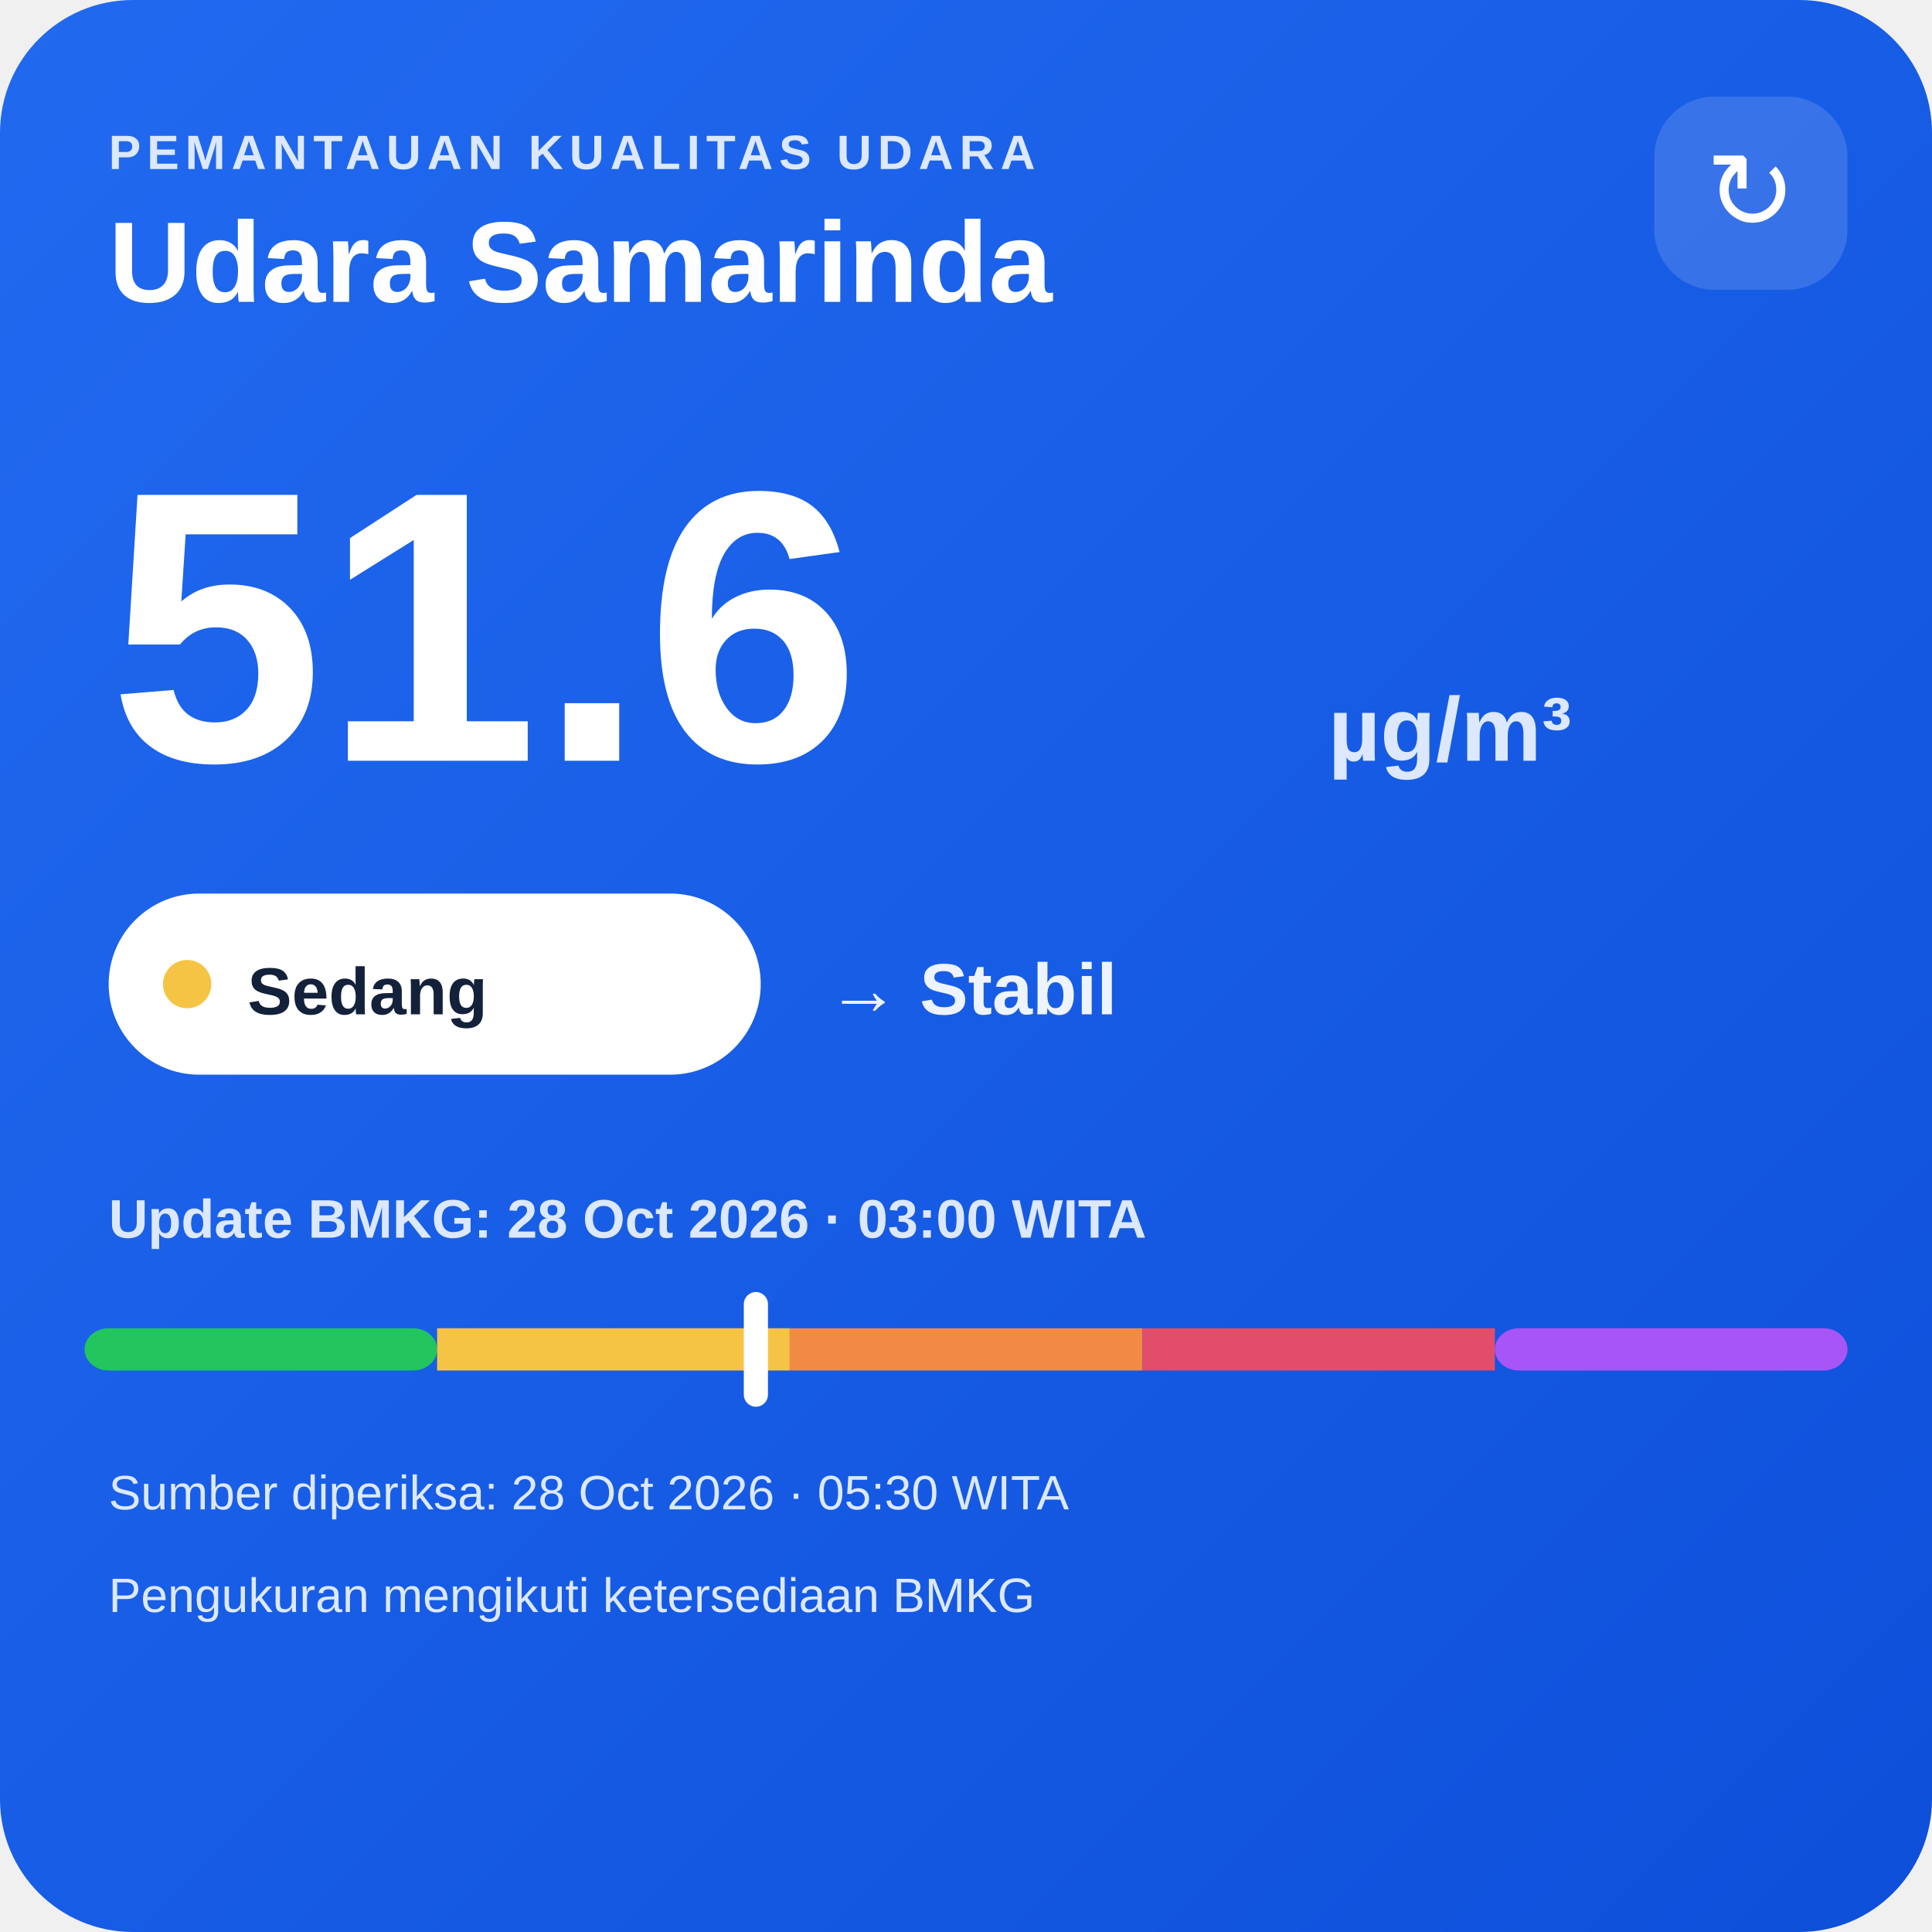
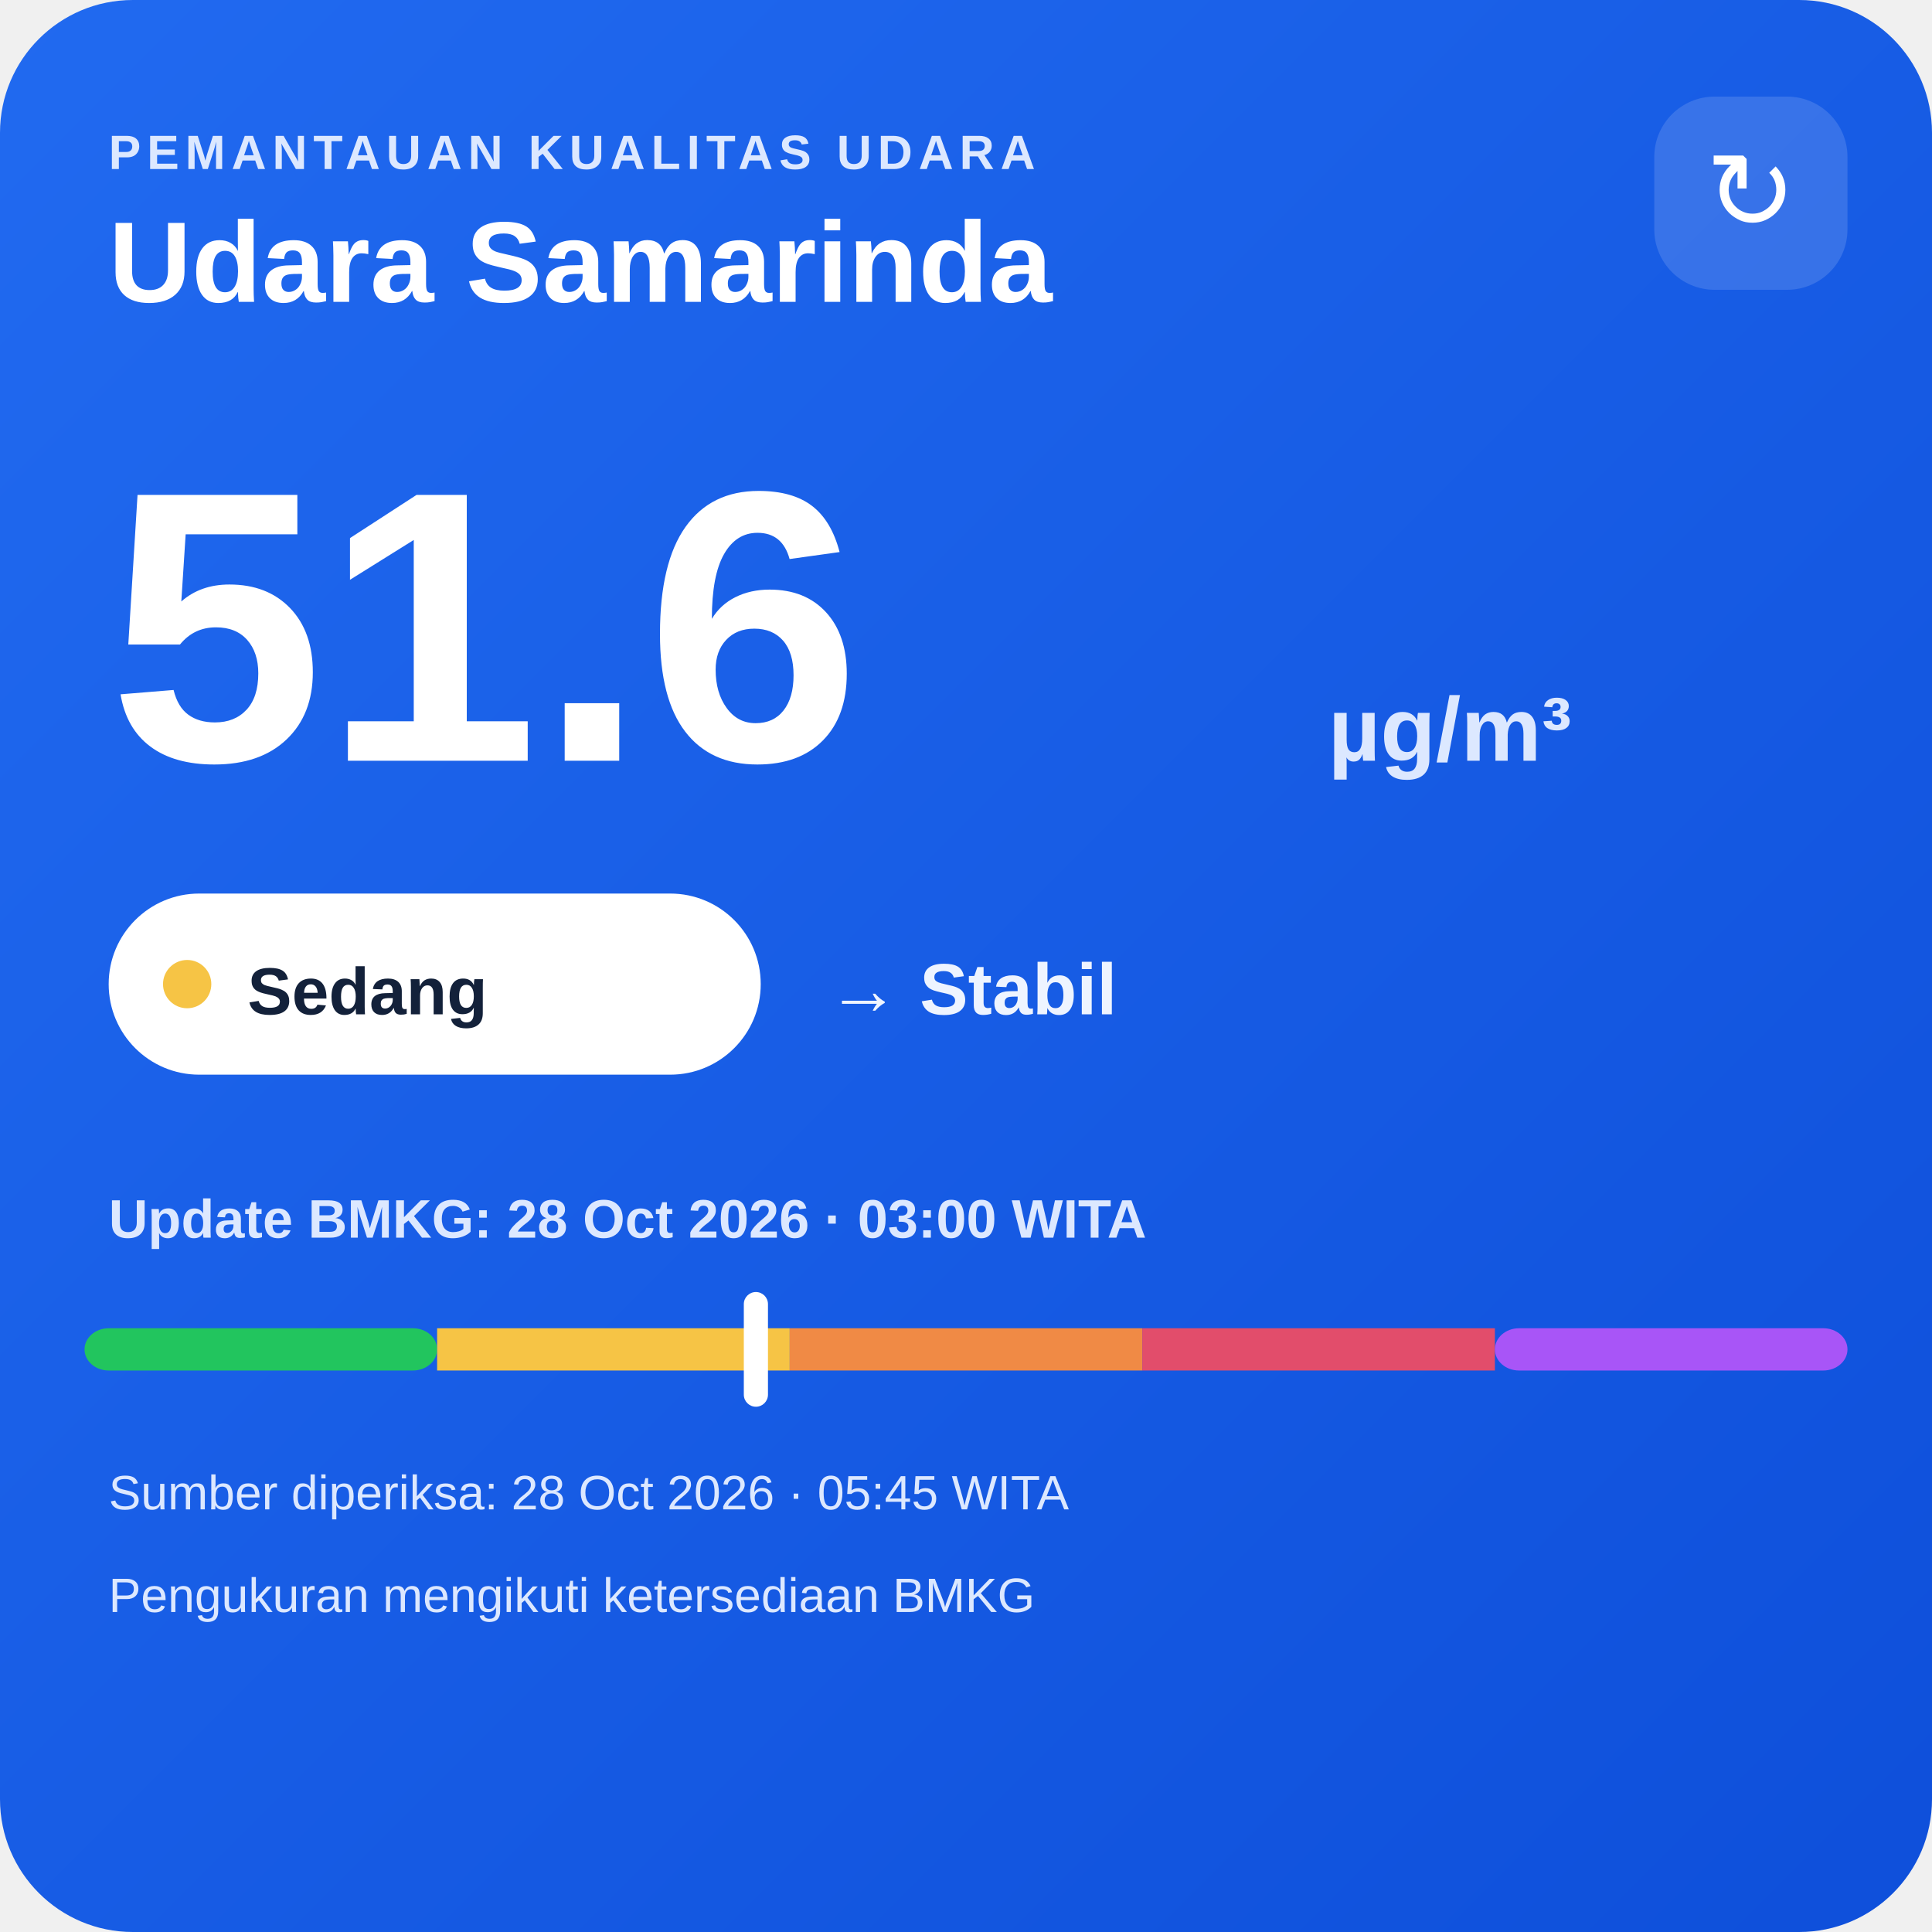
<svg xmlns="http://www.w3.org/2000/svg" width="320" height="320" viewBox="0 0 320 320">
  <defs>
    <linearGradient id="bg" x1="0" y1="0" x2="1" y2="1">
      <stop offset="0" stop-color="#216af0" />
      <stop offset="1" stop-color="#0e4fda" />
    </linearGradient>
  </defs>
  <rect width="320" height="320" rx="22" fill="url(#bg)" />
  <text x="18" y="28" fill="#dce8ff" font-family="Arial,sans-serif" font-size="8" font-weight="700" letter-spacing="1">PEMANTAUAN KUALITAS UDARA</text>
  <text x="18" y="50" fill="#ffffff" font-family="Arial,sans-serif" font-size="19" font-weight="700">Udara Samarinda</text>
  <rect x="274" y="16" width="32" height="32" rx="10" fill="#ffffff" fill-opacity=".14" />
  <text x="290" y="38" text-anchor="middle" fill="#ffffff" font-family="Arial,sans-serif" font-size="18">↻</text>
  <text x="18" y="126" fill="#ffffff" font-family="Arial,sans-serif" font-size="64" font-weight="800">51.6</text>
  <text x="220" y="126" fill="#dce8ff" font-family="Arial,sans-serif" font-size="15" font-weight="700">µg/m³</text>
  <rect x="18" y="148" width="108" height="30" rx="15" fill="#ffffff" />
  <circle cx="31" cy="163" r="4" fill="#f6c445" />
  <text x="41" y="168" fill="#13213a" font-family="Arial,sans-serif" font-size="11" font-weight="700">Sedang</text>
  <text x="137" y="168" fill="#eef4ff" font-family="Arial,sans-serif" font-size="12" font-weight="700">→ Stabil</text>
  <text x="18" y="205" fill="#dce8ff" font-family="Arial,sans-serif" font-size="9" font-weight="700">Update BMKG: 28 Oct 2026 · 03:00 WITA</text>
  <rect x="14" y="220" width="58.4" height="7" rx="4" fill="#22c55e" />
  <rect x="72.4" y="220" width="58.4" height="7" fill="#f6c445" />
  <rect x="130.8" y="220" width="58.4" height="7" fill="#f08a45" />
  <rect x="189.2" y="220" width="58.4" height="7" fill="#e24d6b" />
  <rect x="247.6" y="220" width="58.4" height="7" rx="4" fill="#a855f7" />
  <rect x="123.2" y="214" width="4" height="19" rx="2" fill="#ffffff" />
-   <text x="18" y="250" fill="#dce8ff" font-family="Arial,sans-serif" font-size="8">Sumber diperiksa: 28 Oct 2026 · 05:30 WITA</text>
+   <text x="18" y="250" fill="#dce8ff" font-family="Arial,sans-serif" font-size="8">Sumber diperiksa: 28 Oct 2026 · 05:45 WITA</text>
  <text x="18" y="267" fill="#dce8ff" font-family="Arial,sans-serif" font-size="8">Pengukuran mengikuti ketersediaan BMKG</text>
</svg>
